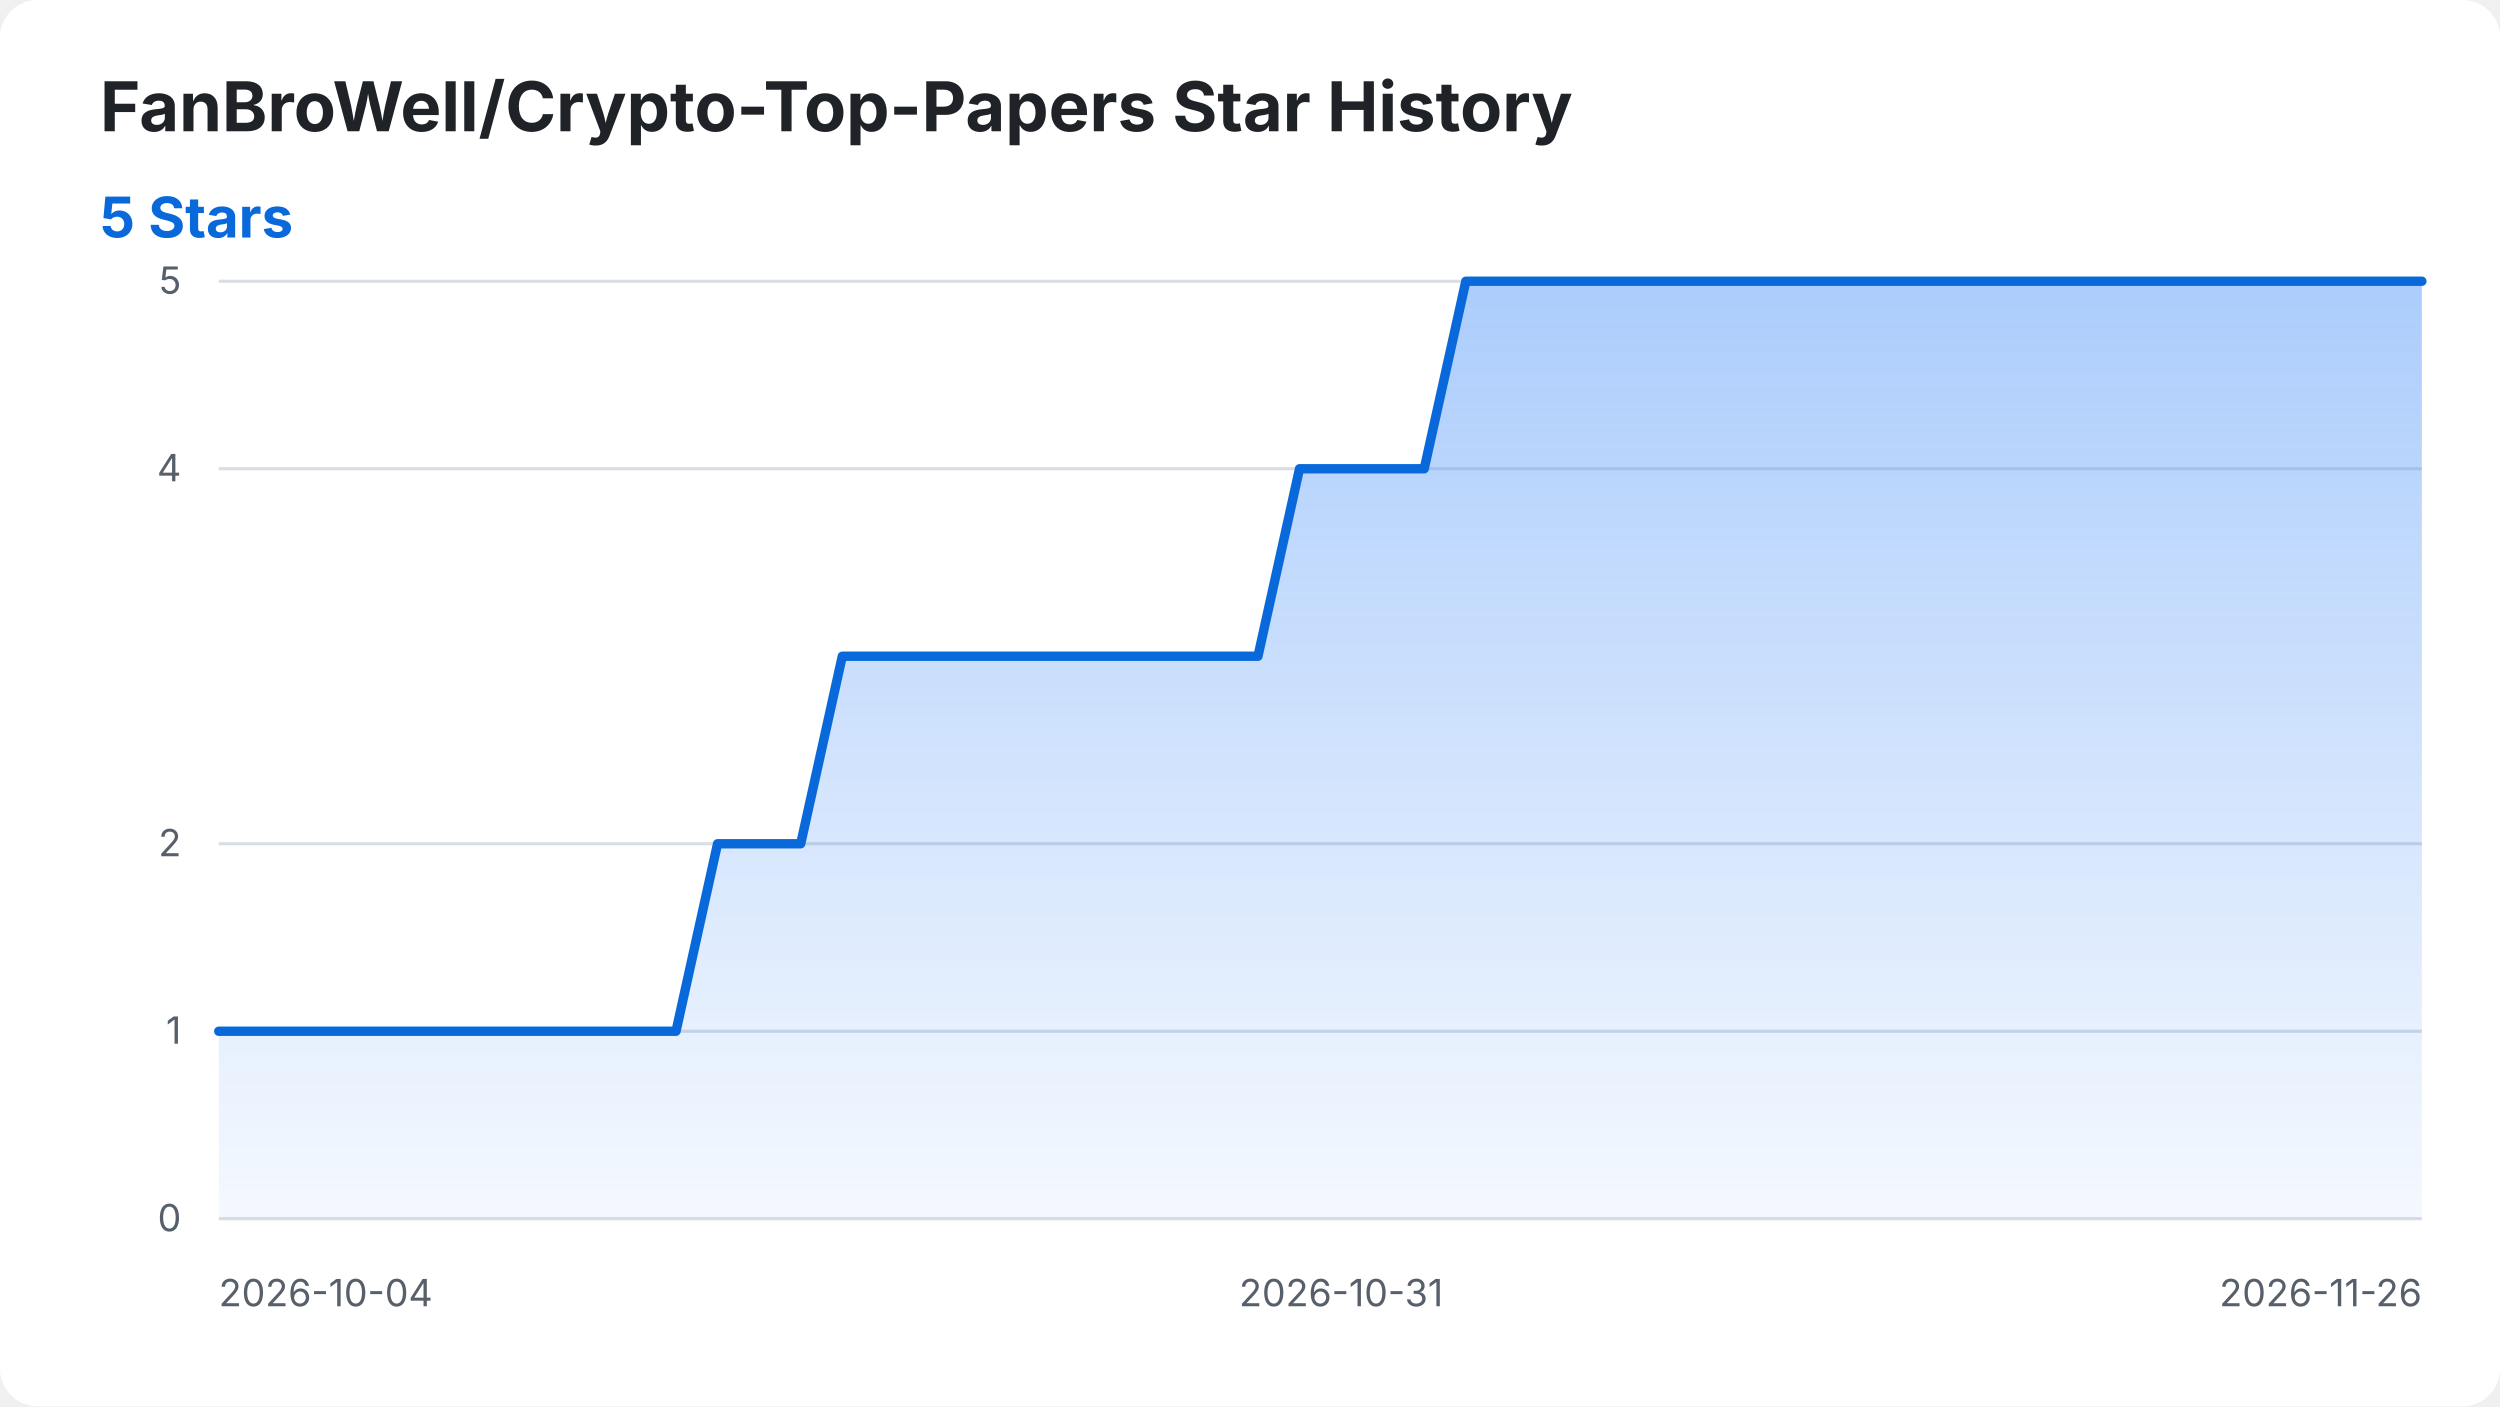
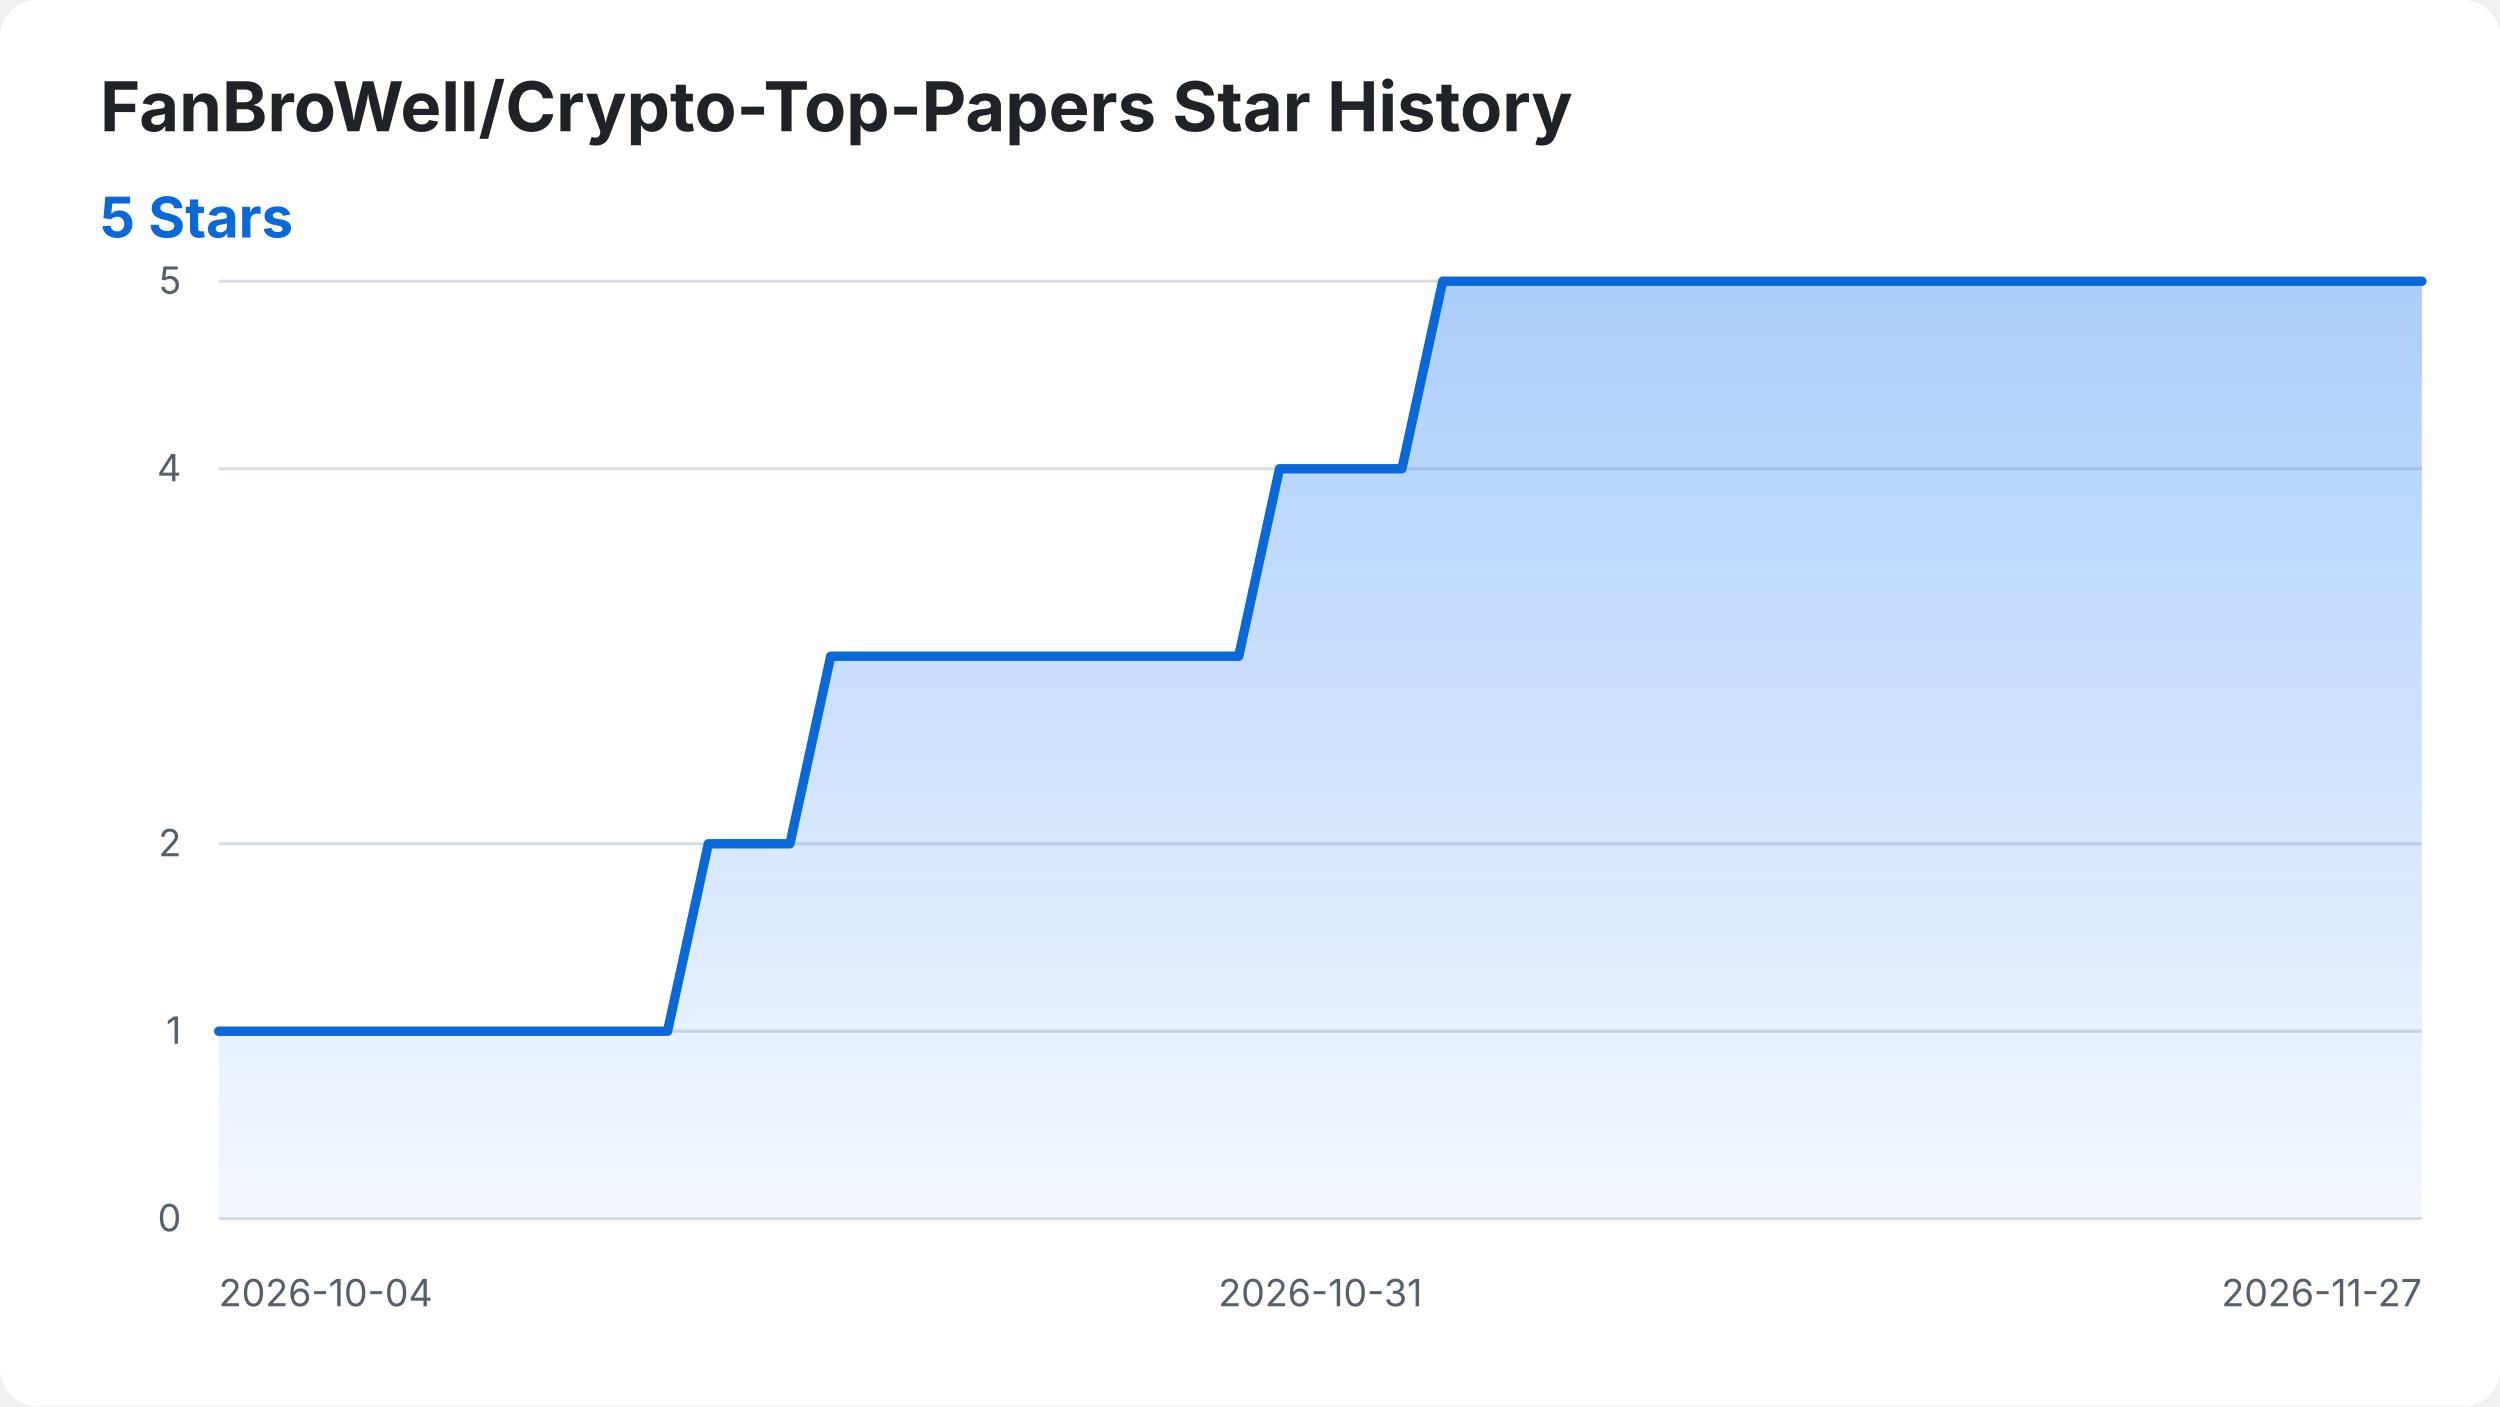
<svg xmlns="http://www.w3.org/2000/svg" width="800" height="450" viewBox="0 0 800 450" role="img" aria-labelledby="title desc">
  <style>
    .background { fill: #ffffff; }
    .title { fill: #1f2328; font: 700 22px -apple-system, BlinkMacSystemFont, "Segoe UI", sans-serif; }
    .summary { fill: #0969da; font: 700 18px -apple-system, BlinkMacSystemFont, "Segoe UI", sans-serif; }
    .axis-label { fill: #57606a; font: 12px -apple-system, BlinkMacSystemFont, "Segoe UI", sans-serif; }
    .grid { stroke: #d8dee4; stroke-width: 1; }
    .star-area { fill: url(#area-gradient); }
    .star-line { fill: none; stroke: #0969da; stroke-width: 3; stroke-linecap: round; stroke-linejoin: round; }
    @media (prefers-color-scheme: dark) {
      .background { fill: #0d1117; }
      .title { fill: #f0f6fc; }
      .axis-label { fill: #8b949e; }
      .grid { stroke: #30363d; }
      .summary { fill: #58a6ff; }
      .star-line { stroke: #58a6ff; }
    }
  </style>
  <defs>
    <linearGradient id="area-gradient" x1="0" y1="0" x2="0" y2="1">
      <stop offset="0%" stop-color="#2f81f7" stop-opacity="0.40" />
      <stop offset="100%" stop-color="#2f81f7" stop-opacity="0.05" />
    </linearGradient>
  </defs>
  <rect class="background" width="800" height="450" rx="12" />
  <text class="title" x="32" y="42">FanBroWell/Crypto-Top-Papers Star History</text>
  <text class="summary" x="32" y="76">5 Stars</text>
  <line class="grid" x1="70" y1="390.00" x2="775" y2="390.00" />
  <text class="axis-label" x="58" y="394.00" text-anchor="end">0</text>
  <line class="grid" x1="70" y1="330.00" x2="775" y2="330.00" />
  <text class="axis-label" x="58" y="334.00" text-anchor="end">1</text>
  <line class="grid" x1="70" y1="270.00" x2="775" y2="270.00" />
  <text class="axis-label" x="58" y="274.00" text-anchor="end">2</text>
  <line class="grid" x1="70" y1="150.00" x2="775" y2="150.00" />
  <text class="axis-label" x="58" y="154.00" text-anchor="end">4</text>
  <line class="grid" x1="70" y1="90.00" x2="775" y2="90.00" />
  <text class="axis-label" x="58" y="94.00" text-anchor="end">5</text>
  <text class="axis-label" x="70.00" y="418" text-anchor="start">2026-10-04</text>
-   <text class="axis-label" x="429.15" y="418" text-anchor="middle">2026-10-31</text>
-   <text class="axis-label" x="775.00" y="418" text-anchor="end">2026-11-26</text>
-   <path class="star-area" d="M 70.00 390.00 L 70.00 330.00 L 83.30 330.00 L 96.60 330.00 L 109.91 330.00 L 123.21 330.00 L 136.51 330.00 L 149.81 330.00 L 163.11 330.00 L 176.42 330.00 L 189.72 330.00 L 203.02 330.00 L 216.32 330.00 L 229.62 270.00 L 242.92 270.00 L 256.23 270.00 L 269.53 210.00 L 282.83 210.00 L 296.13 210.00 L 309.43 210.00 L 322.74 210.00 L 336.04 210.00 L 349.34 210.00 L 362.64 210.00 L 375.94 210.00 L 389.25 210.00 L 402.55 210.00 L 415.85 150.00 L 429.15 150.00 L 442.45 150.00 L 455.75 150.00 L 469.06 90.00 L 482.36 90.00 L 495.66 90.00 L 508.96 90.00 L 522.26 90.00 L 535.57 90.00 L 548.87 90.00 L 562.17 90.00 L 575.47 90.00 L 588.77 90.00 L 602.08 90.00 L 615.38 90.00 L 628.68 90.00 L 641.98 90.00 L 655.28 90.00 L 668.58 90.00 L 681.89 90.00 L 695.19 90.00 L 708.49 90.00 L 721.79 90.00 L 735.09 90.00 L 748.40 90.00 L 761.70 90.00 L 775.00 90.00 L 775.00 390.00 Z" />
-   <path class="star-line" d="M 70.00 330.00 L 83.30 330.00 L 96.60 330.00 L 109.91 330.00 L 123.21 330.00 L 136.51 330.00 L 149.81 330.00 L 163.11 330.00 L 176.42 330.00 L 189.72 330.00 L 203.02 330.00 L 216.32 330.00 L 229.62 270.00 L 242.92 270.00 L 256.23 270.00 L 269.53 210.00 L 282.83 210.00 L 296.13 210.00 L 309.43 210.00 L 322.74 210.00 L 336.04 210.00 L 349.34 210.00 L 362.64 210.00 L 375.94 210.00 L 389.25 210.00 L 402.55 210.00 L 415.85 150.00 L 429.15 150.00 L 442.45 150.00 L 455.75 150.00 L 469.06 90.00 L 482.36 90.00 L 495.66 90.00 L 508.96 90.00 L 522.26 90.00 L 535.57 90.00 L 548.87 90.00 L 562.17 90.00 L 575.47 90.00 L 588.77 90.00 L 602.08 90.00 L 615.38 90.00 L 628.68 90.00 L 641.98 90.00 L 655.28 90.00 L 668.58 90.00 L 681.89 90.00 L 695.19 90.00 L 708.49 90.00 L 721.79 90.00 L 735.09 90.00 L 748.40 90.00 L 761.70 90.00 L 775.00 90.00" />
+   <text class="axis-label" x="422.50" y="418" text-anchor="middle">2026-10-31</text>
+   <text class="axis-label" x="775.00" y="418" text-anchor="end">2026-11-27</text>
+   <path class="star-area" d="M 70.00 390.00 L 70.00 330.00 L 83.06 330.00 L 96.11 330.00 L 109.17 330.00 L 122.22 330.00 L 135.28 330.00 L 148.33 330.00 L 161.39 330.00 L 174.44 330.00 L 187.50 330.00 L 200.56 330.00 L 213.61 330.00 L 226.67 270.00 L 239.72 270.00 L 252.78 270.00 L 265.83 210.00 L 278.89 210.00 L 291.94 210.00 L 305.00 210.00 L 318.06 210.00 L 331.11 210.00 L 344.17 210.00 L 357.22 210.00 L 370.28 210.00 L 383.33 210.00 L 396.39 210.00 L 409.44 150.00 L 422.50 150.00 L 435.56 150.00 L 448.61 150.00 L 461.67 90.00 L 474.72 90.00 L 487.78 90.00 L 500.83 90.00 L 513.89 90.00 L 526.94 90.00 L 540.00 90.00 L 553.06 90.00 L 566.11 90.00 L 579.17 90.00 L 592.22 90.00 L 605.28 90.00 L 618.33 90.00 L 631.39 90.00 L 644.44 90.00 L 657.50 90.00 L 670.56 90.00 L 683.61 90.00 L 696.67 90.00 L 709.72 90.00 L 722.78 90.00 L 735.83 90.00 L 748.89 90.00 L 761.94 90.00 L 775.00 90.00 L 775.00 390.00 Z" />
+   <path class="star-line" d="M 70.00 330.00 L 83.06 330.00 L 96.11 330.00 L 109.17 330.00 L 122.22 330.00 L 135.28 330.00 L 148.33 330.00 L 161.39 330.00 L 174.44 330.00 L 187.50 330.00 L 200.56 330.00 L 213.61 330.00 L 226.67 270.00 L 239.72 270.00 L 252.78 270.00 L 265.83 210.00 L 278.89 210.00 L 291.94 210.00 L 305.00 210.00 L 318.06 210.00 L 331.11 210.00 L 344.17 210.00 L 357.22 210.00 L 370.28 210.00 L 383.33 210.00 L 396.39 210.00 L 409.44 150.00 L 422.50 150.00 L 435.56 150.00 L 448.61 150.00 L 461.67 90.00 L 474.72 90.00 L 487.78 90.00 L 500.83 90.00 L 513.89 90.00 L 526.94 90.00 L 540.00 90.00 L 553.06 90.00 L 566.11 90.00 L 579.17 90.00 L 592.22 90.00 L 605.28 90.00 L 618.33 90.00 L 631.39 90.00 L 644.44 90.00 L 657.50 90.00 L 670.56 90.00 L 683.61 90.00 L 696.67 90.00 L 709.72 90.00 L 722.78 90.00 L 735.83 90.00 L 748.89 90.00 L 761.94 90.00 L 775.00 90.00" />
</svg>
